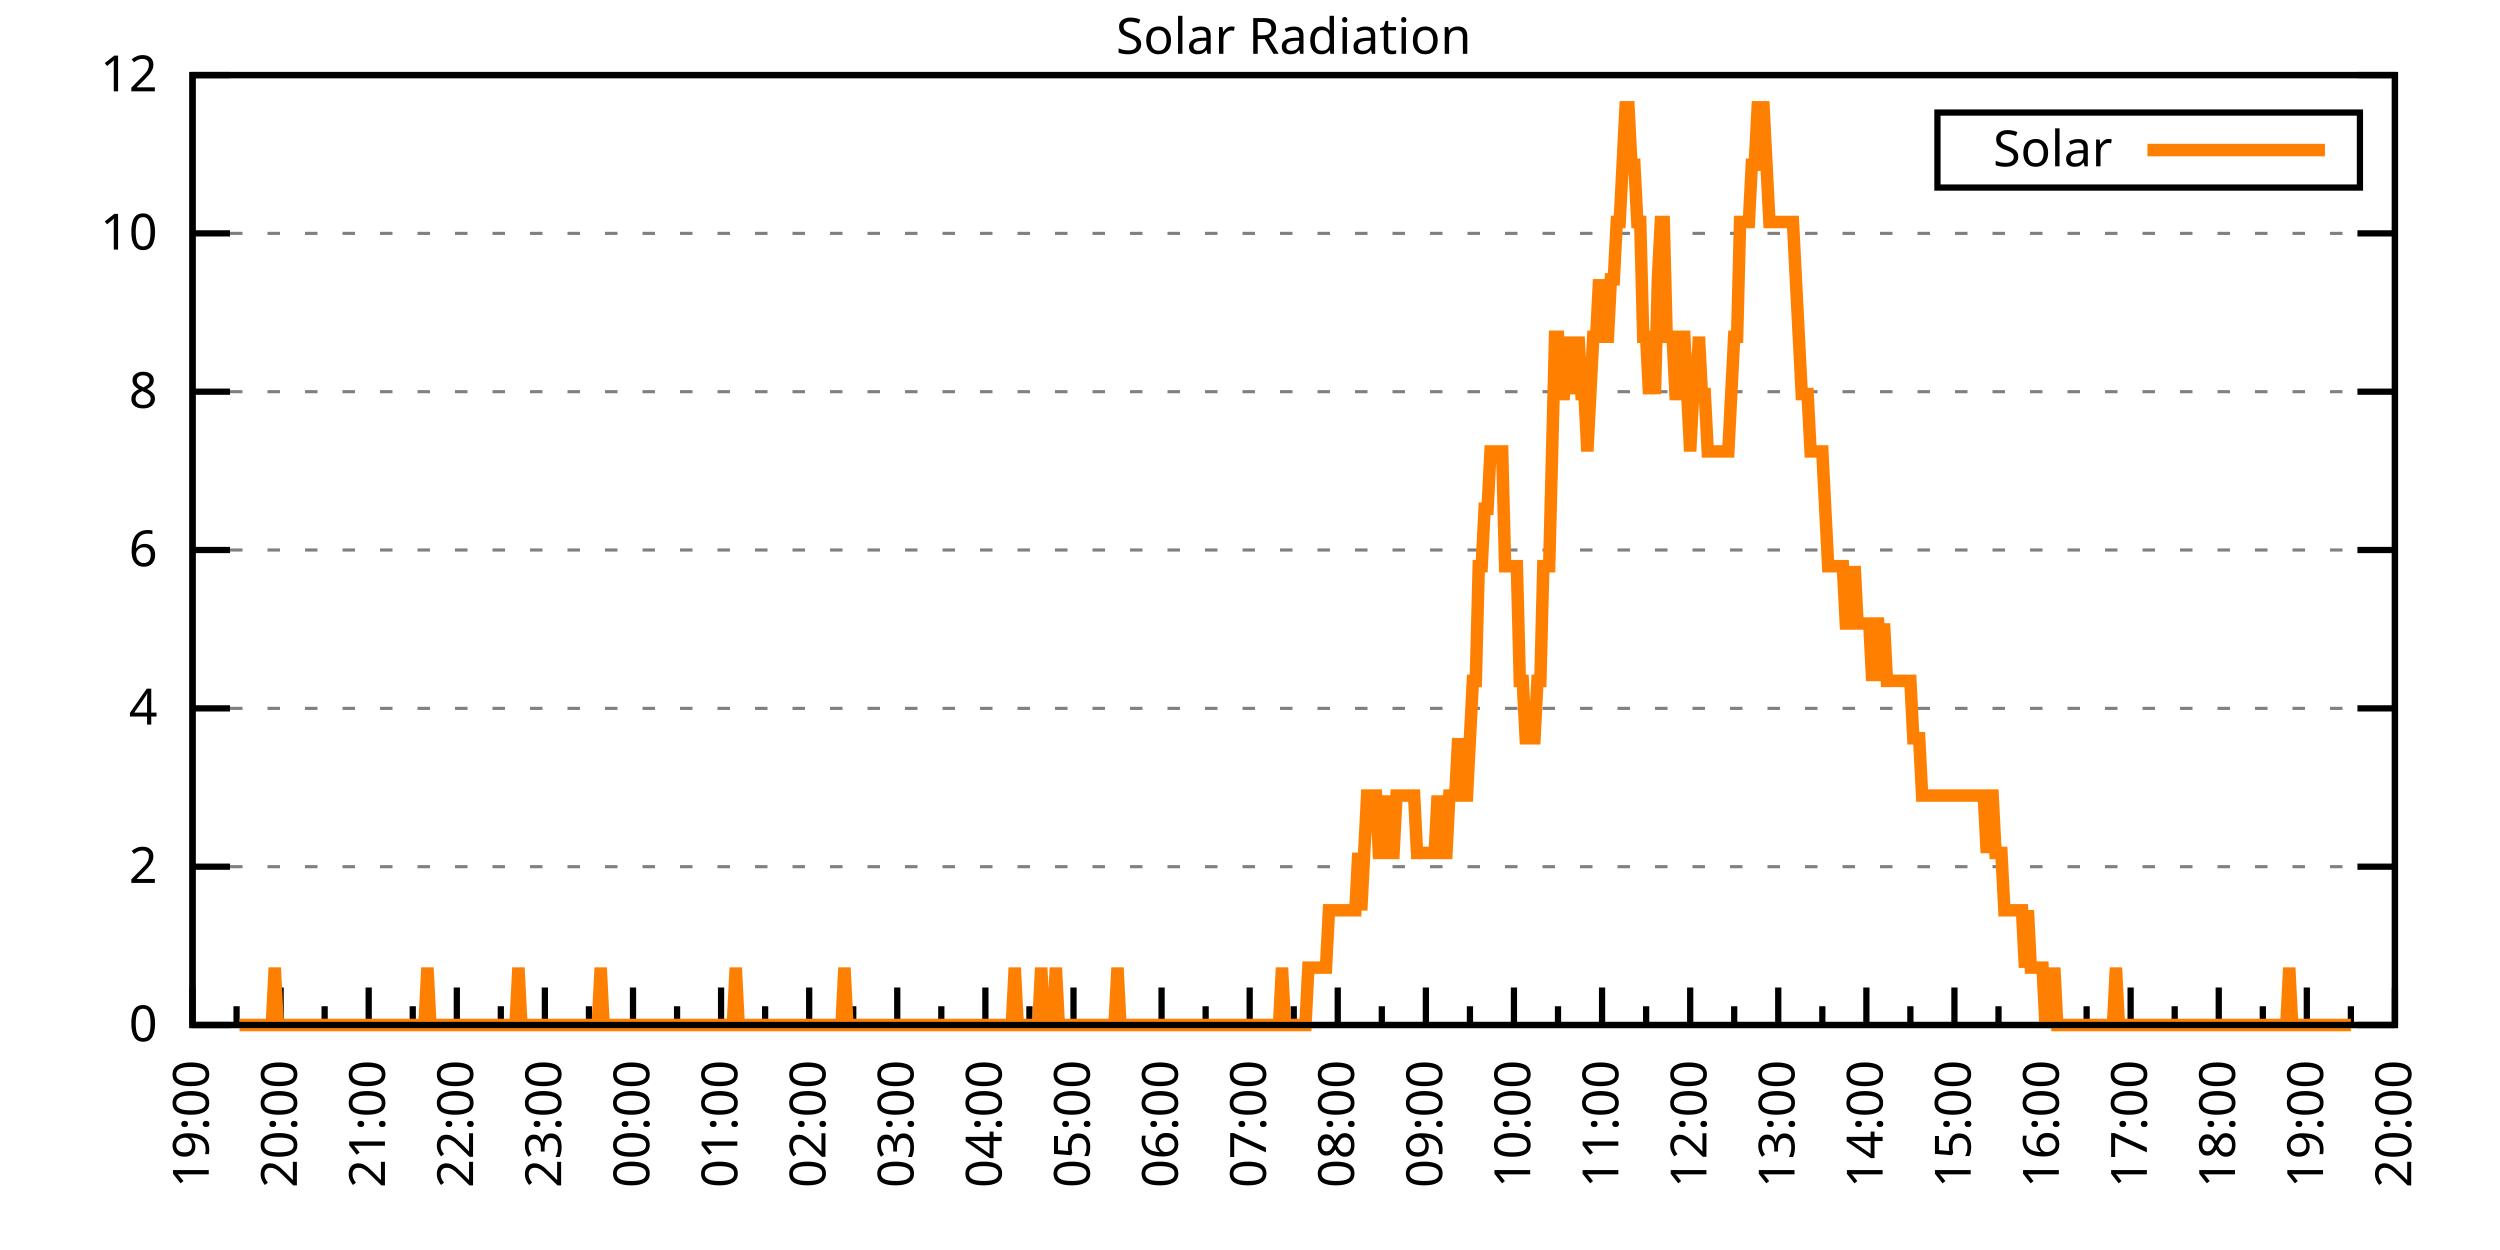
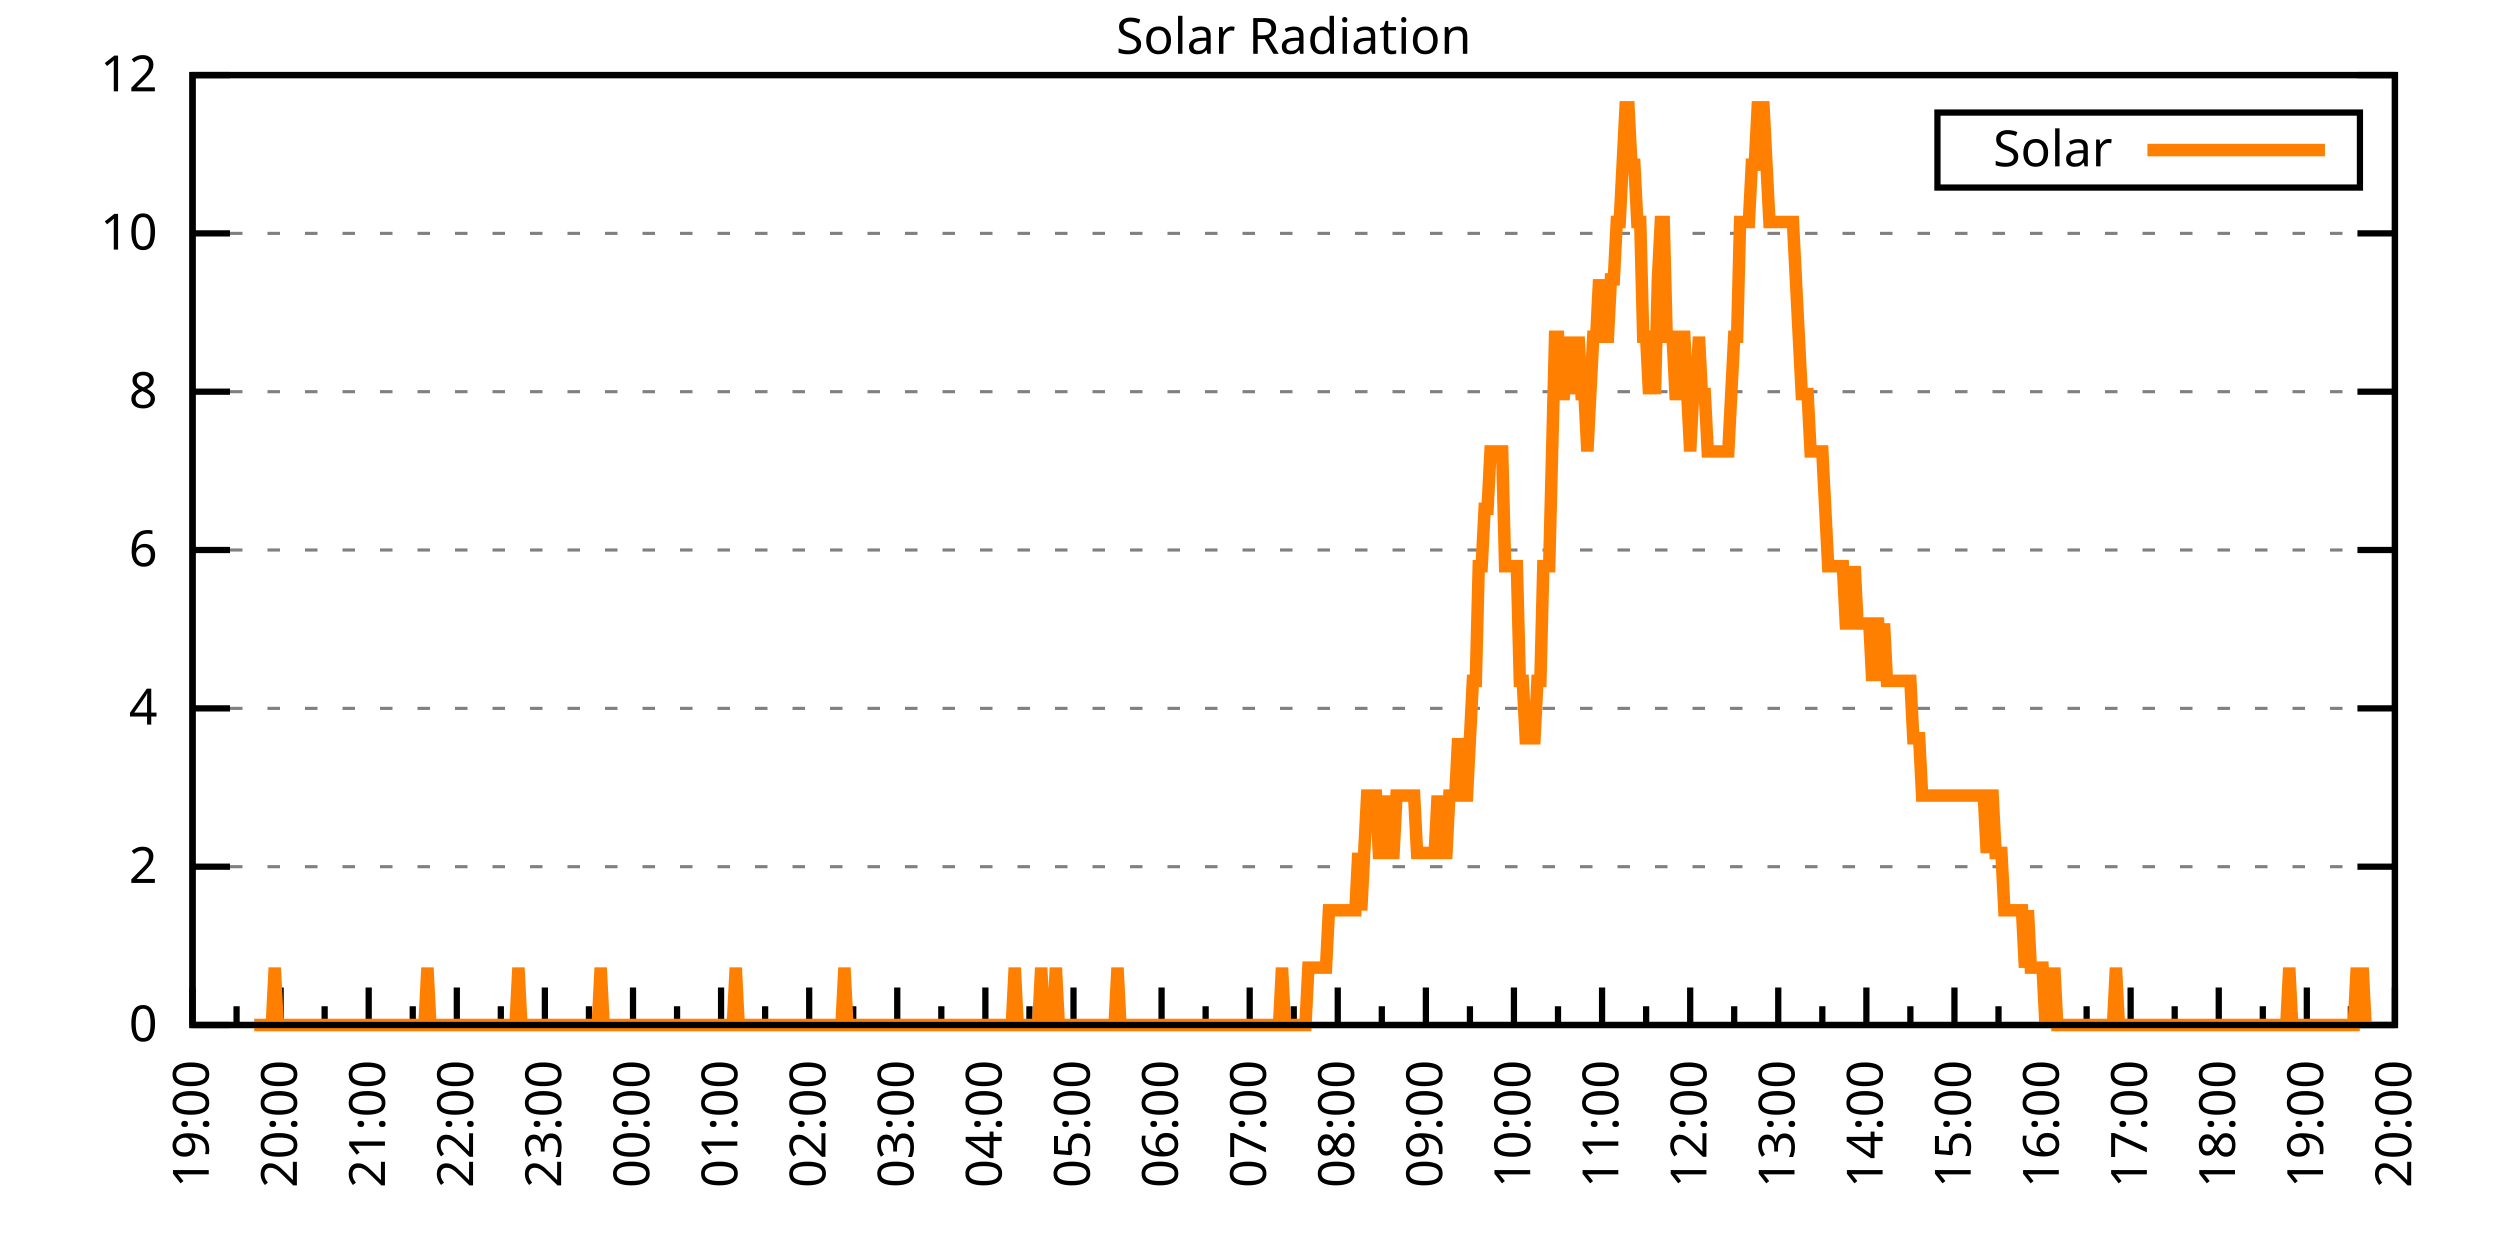
<svg xmlns="http://www.w3.org/2000/svg" xmlns:xlink="http://www.w3.org/1999/xlink" width="400" height="200" viewBox="0 0 400 200">
  <g id="gnuplot_canvas">
    <rect x="0" y="0" width="400" height="200" fill="none" />
    <defs>
      <circle id="gpDot" r="0.5" stroke-width="0.5" stroke="currentColor" />
      <path id="gpPt0" stroke-width="0.333" stroke="currentColor" d="M-1,0 h2 M0,-1 v2" />
      <path id="gpPt1" stroke-width="0.333" stroke="currentColor" d="M-1,-1 L1,1 M1,-1 L-1,1" />
      <path id="gpPt2" stroke-width="0.333" stroke="currentColor" d="M-1,0 L1,0 M0,-1 L0,1 M-1,-1 L1,1 M-1,1 L1,-1" />
      <rect id="gpPt3" stroke-width="0.333" stroke="currentColor" x="-1" y="-1" width="2" height="2" />
      <rect id="gpPt4" stroke-width="0.333" stroke="currentColor" fill="currentColor" x="-1" y="-1" width="2" height="2" />
      <circle id="gpPt5" stroke-width="0.333" stroke="currentColor" cx="0" cy="0" r="1" />
      <use xlink:href="#gpPt5" id="gpPt6" fill="currentColor" stroke="none" />
      <path id="gpPt7" stroke-width="0.333" stroke="currentColor" d="M0,-1.33 L-1.33,0.67 L1.33,0.67 z" />
      <use xlink:href="#gpPt7" id="gpPt8" fill="currentColor" stroke="none" />
      <use xlink:href="#gpPt7" id="gpPt9" stroke="currentColor" transform="rotate(180)" />
      <use xlink:href="#gpPt9" id="gpPt10" fill="currentColor" stroke="none" />
      <use xlink:href="#gpPt3" id="gpPt11" stroke="currentColor" transform="rotate(45)" />
      <use xlink:href="#gpPt11" id="gpPt12" fill="currentColor" stroke="none" />
      <path id="gpPt13" stroke-width="0.333" stroke="currentColor" d="M0,1.330 L1.265,0.411 L0.782,-1.067 L-0.782,-1.076 L-1.265,0.411 z" />
      <use xlink:href="#gpPt13" id="gpPt14" fill="currentColor" stroke="none" />
      <filter id="textbox" filterUnits="objectBoundingBox" x="0" y="0" height="1" width="1">
        <feFlood flood-color="white" flood-opacity="1" result="bgnd" />
        <feComposite in="SourceGraphic" in2="bgnd" operator="atop" />
      </filter>
      <filter id="greybox" filterUnits="objectBoundingBox" x="0" y="0" height="1" width="1">
        <feFlood flood-color="lightgrey" flood-opacity="1" result="grey" />
        <feComposite in="SourceGraphic" in2="grey" operator="atop" />
      </filter>
    </defs>
    <g fill="none" color="white" stroke="currentColor" stroke-width="1.00" stroke-linecap="butt" stroke-linejoin="miter">
</g>
    <g fill="none" color="black" stroke="currentColor" stroke-width="1.00" stroke-linecap="butt" stroke-linejoin="miter">
      <g stroke="none" shape-rendering="crispEdges">
        <polygon fill="rgb(255, 255, 255)" points="30.80,164.00 383.18,164.00 383.18,12.02 30.80,12.02 " />
      </g>
    </g>
    <g fill="none" color="black" stroke="currentColor" stroke-width="1.00" stroke-linecap="butt" stroke-linejoin="miter">
</g>
    <g fill="none" color="black" stroke="black" stroke-width="0.50" stroke-linecap="butt" stroke-linejoin="miter">
</g>
    <g fill="none" color="gray" stroke="currentColor" stroke-width="0.50" stroke-linecap="butt" stroke-linejoin="miter">
      <path stroke="gray" stroke-dasharray="2,4" class="gridline" d="M30.80,164.00 L383.19,164.00  " />
    </g>
    <g fill="none" color="gray" stroke="gray" stroke-width="1.00" stroke-linecap="butt" stroke-linejoin="miter">
</g>
    <g fill="none" color="black" stroke="currentColor" stroke-width="1.00" stroke-linecap="butt" stroke-linejoin="miter">
      <path stroke="black" d="M30.80,164.00 L36.80,164.00 M383.19,164.00 L377.19,164.00  " />
      <g transform="translate(25.20,166.60)" stroke="none" fill="black" font-family="Sans" font-size="8.00" text-anchor="end">
        <text>
          <tspan font-family="Sans"> 0</tspan>
        </text>
      </g>
    </g>
    <g fill="none" color="black" stroke="currentColor" stroke-width="1.00" stroke-linecap="butt" stroke-linejoin="miter">
</g>
    <g fill="none" color="black" stroke="black" stroke-width="0.50" stroke-linecap="butt" stroke-linejoin="miter">
</g>
    <g fill="none" color="gray" stroke="currentColor" stroke-width="0.50" stroke-linecap="butt" stroke-linejoin="miter">
      <path stroke="gray" stroke-dasharray="2,4" class="gridline" d="M30.80,138.67 L383.19,138.67  " />
    </g>
    <g fill="none" color="gray" stroke="gray" stroke-width="1.00" stroke-linecap="butt" stroke-linejoin="miter">
</g>
    <g fill="none" color="black" stroke="currentColor" stroke-width="1.00" stroke-linecap="butt" stroke-linejoin="miter">
      <path stroke="black" d="M30.80,138.67 L36.80,138.67 M383.19,138.67 L377.19,138.67  " />
      <g transform="translate(25.20,141.27)" stroke="none" fill="black" font-family="Sans" font-size="8.00" text-anchor="end">
        <text>
          <tspan font-family="Sans"> 2</tspan>
        </text>
      </g>
    </g>
    <g fill="none" color="black" stroke="currentColor" stroke-width="1.00" stroke-linecap="butt" stroke-linejoin="miter">
</g>
    <g fill="none" color="black" stroke="black" stroke-width="0.50" stroke-linecap="butt" stroke-linejoin="miter">
</g>
    <g fill="none" color="gray" stroke="currentColor" stroke-width="0.50" stroke-linecap="butt" stroke-linejoin="miter">
      <path stroke="gray" stroke-dasharray="2,4" class="gridline" d="M30.80,113.34 L383.19,113.34  " />
    </g>
    <g fill="none" color="gray" stroke="gray" stroke-width="1.00" stroke-linecap="butt" stroke-linejoin="miter">
</g>
    <g fill="none" color="black" stroke="currentColor" stroke-width="1.00" stroke-linecap="butt" stroke-linejoin="miter">
      <path stroke="black" d="M30.80,113.34 L36.80,113.34 M383.19,113.34 L377.19,113.34  " />
      <g transform="translate(25.20,115.94)" stroke="none" fill="black" font-family="Sans" font-size="8.00" text-anchor="end">
        <text>
          <tspan font-family="Sans"> 4</tspan>
        </text>
      </g>
    </g>
    <g fill="none" color="black" stroke="currentColor" stroke-width="1.00" stroke-linecap="butt" stroke-linejoin="miter">
</g>
    <g fill="none" color="black" stroke="black" stroke-width="0.50" stroke-linecap="butt" stroke-linejoin="miter">
</g>
    <g fill="none" color="gray" stroke="currentColor" stroke-width="0.50" stroke-linecap="butt" stroke-linejoin="miter">
      <path stroke="gray" stroke-dasharray="2,4" class="gridline" d="M30.80,88.00 L383.19,88.00  " />
    </g>
    <g fill="none" color="gray" stroke="gray" stroke-width="1.00" stroke-linecap="butt" stroke-linejoin="miter">
</g>
    <g fill="none" color="black" stroke="currentColor" stroke-width="1.00" stroke-linecap="butt" stroke-linejoin="miter">
      <path stroke="black" d="M30.80,88.00 L36.80,88.00 M383.19,88.00 L377.19,88.00  " />
      <g transform="translate(25.20,90.60)" stroke="none" fill="black" font-family="Sans" font-size="8.00" text-anchor="end">
        <text>
          <tspan font-family="Sans"> 6</tspan>
        </text>
      </g>
    </g>
    <g fill="none" color="black" stroke="currentColor" stroke-width="1.00" stroke-linecap="butt" stroke-linejoin="miter">
</g>
    <g fill="none" color="black" stroke="black" stroke-width="0.50" stroke-linecap="butt" stroke-linejoin="miter">
</g>
    <g fill="none" color="gray" stroke="currentColor" stroke-width="0.50" stroke-linecap="butt" stroke-linejoin="miter">
      <path stroke="gray" stroke-dasharray="2,4" class="gridline" d="M30.80,62.67 L383.19,62.67  " />
    </g>
    <g fill="none" color="gray" stroke="gray" stroke-width="1.00" stroke-linecap="butt" stroke-linejoin="miter">
</g>
    <g fill="none" color="black" stroke="currentColor" stroke-width="1.00" stroke-linecap="butt" stroke-linejoin="miter">
      <path stroke="black" d="M30.80,62.67 L36.80,62.67 M383.19,62.67 L377.19,62.67  " />
      <g transform="translate(25.20,65.27)" stroke="none" fill="black" font-family="Sans" font-size="8.00" text-anchor="end">
        <text>
          <tspan font-family="Sans"> 8</tspan>
        </text>
      </g>
    </g>
    <g fill="none" color="black" stroke="currentColor" stroke-width="1.00" stroke-linecap="butt" stroke-linejoin="miter">
</g>
    <g fill="none" color="black" stroke="black" stroke-width="0.50" stroke-linecap="butt" stroke-linejoin="miter">
</g>
    <g fill="none" color="gray" stroke="currentColor" stroke-width="0.50" stroke-linecap="butt" stroke-linejoin="miter">
      <path stroke="gray" stroke-dasharray="2,4" class="gridline" d="M30.80,37.34 L383.19,37.34  " />
    </g>
    <g fill="none" color="gray" stroke="gray" stroke-width="1.00" stroke-linecap="butt" stroke-linejoin="miter">
</g>
    <g fill="none" color="black" stroke="currentColor" stroke-width="1.00" stroke-linecap="butt" stroke-linejoin="miter">
      <path stroke="black" d="M30.80,37.34 L36.80,37.34 M383.19,37.34 L377.19,37.34  " />
      <g transform="translate(25.20,39.94)" stroke="none" fill="black" font-family="Sans" font-size="8.00" text-anchor="end">
        <text>
          <tspan font-family="Sans"> 10</tspan>
        </text>
      </g>
    </g>
    <g fill="none" color="black" stroke="currentColor" stroke-width="1.00" stroke-linecap="butt" stroke-linejoin="miter">
</g>
    <g fill="none" color="black" stroke="black" stroke-width="0.50" stroke-linecap="butt" stroke-linejoin="miter">
</g>
    <g fill="none" color="gray" stroke="currentColor" stroke-width="0.50" stroke-linecap="butt" stroke-linejoin="miter">
      <path stroke="gray" stroke-dasharray="2,4" class="gridline" d="M30.80,12.01 L383.19,12.01  " />
    </g>
    <g fill="none" color="gray" stroke="gray" stroke-width="1.00" stroke-linecap="butt" stroke-linejoin="miter">
</g>
    <g fill="none" color="black" stroke="currentColor" stroke-width="1.00" stroke-linecap="butt" stroke-linejoin="miter">
      <path stroke="black" d="M30.80,12.01 L36.80,12.01 M383.19,12.01 L377.19,12.01  " />
      <g transform="translate(25.20,14.61)" stroke="none" fill="black" font-family="Sans" font-size="8.00" text-anchor="end">
        <text>
          <tspan font-family="Sans"> 12</tspan>
        </text>
      </g>
    </g>
    <g fill="none" color="black" stroke="currentColor" stroke-width="1.00" stroke-linecap="butt" stroke-linejoin="miter">
      <path stroke="black" d="M30.80,164.00 L30.80,158.00  " />
      <g transform="translate(33.40,169.60) rotate(270)" stroke="none" fill="black" font-family="Sans" font-size="8.00" text-anchor="end">
        <text>
          <tspan font-family="Sans">19:00</tspan>
        </text>
      </g>
    </g>
    <g fill="none" color="black" stroke="currentColor" stroke-width="1.00" stroke-linecap="butt" stroke-linejoin="miter">
      <path stroke="black" d="M37.85,164.00 L37.85,161.00 M44.90,164.00 L44.90,158.00  " />
      <g transform="translate(47.50,169.60) rotate(270)" stroke="none" fill="black" font-family="Sans" font-size="8.00" text-anchor="end">
        <text>
          <tspan font-family="Sans">20:00</tspan>
        </text>
      </g>
    </g>
    <g fill="none" color="black" stroke="currentColor" stroke-width="1.00" stroke-linecap="butt" stroke-linejoin="miter">
      <path stroke="black" d="M51.94,164.00 L51.94,161.00 M58.99,164.00 L58.99,158.00  " />
      <g transform="translate(61.59,169.60) rotate(270)" stroke="none" fill="black" font-family="Sans" font-size="8.00" text-anchor="end">
        <text>
          <tspan font-family="Sans">21:00</tspan>
        </text>
      </g>
    </g>
    <g fill="none" color="black" stroke="currentColor" stroke-width="1.00" stroke-linecap="butt" stroke-linejoin="miter">
      <path stroke="black" d="M66.04,164.00 L66.04,161.00 M73.09,164.00 L73.09,158.00  " />
      <g transform="translate(75.69,169.60) rotate(270)" stroke="none" fill="black" font-family="Sans" font-size="8.00" text-anchor="end">
        <text>
          <tspan font-family="Sans">22:00</tspan>
        </text>
      </g>
    </g>
    <g fill="none" color="black" stroke="currentColor" stroke-width="1.00" stroke-linecap="butt" stroke-linejoin="miter">
      <path stroke="black" d="M80.13,164.00 L80.13,161.00 M87.18,164.00 L87.18,158.00  " />
      <g transform="translate(89.78,169.60) rotate(270)" stroke="none" fill="black" font-family="Sans" font-size="8.00" text-anchor="end">
        <text>
          <tspan font-family="Sans">23:00</tspan>
        </text>
      </g>
    </g>
    <g fill="none" color="black" stroke="currentColor" stroke-width="1.00" stroke-linecap="butt" stroke-linejoin="miter">
      <path stroke="black" d="M94.23,164.00 L94.23,161.00 M101.28,164.00 L101.28,158.00  " />
      <g transform="translate(103.88,169.60) rotate(270)" stroke="none" fill="black" font-family="Sans" font-size="8.00" text-anchor="end">
        <text>
          <tspan font-family="Sans">00:00</tspan>
        </text>
      </g>
    </g>
    <g fill="none" color="black" stroke="currentColor" stroke-width="1.00" stroke-linecap="butt" stroke-linejoin="miter">
      <path stroke="black" d="M108.33,164.00 L108.33,161.00 M115.37,164.00 L115.37,158.00  " />
      <g transform="translate(117.97,169.60) rotate(270)" stroke="none" fill="black" font-family="Sans" font-size="8.00" text-anchor="end">
        <text>
          <tspan font-family="Sans">01:00</tspan>
        </text>
      </g>
    </g>
    <g fill="none" color="black" stroke="currentColor" stroke-width="1.00" stroke-linecap="butt" stroke-linejoin="miter">
      <path stroke="black" d="M122.42,164.00 L122.42,161.00 M129.47,164.00 L129.47,158.00  " />
      <g transform="translate(132.07,169.60) rotate(270)" stroke="none" fill="black" font-family="Sans" font-size="8.00" text-anchor="end">
        <text>
          <tspan font-family="Sans">02:00</tspan>
        </text>
      </g>
    </g>
    <g fill="none" color="black" stroke="currentColor" stroke-width="1.00" stroke-linecap="butt" stroke-linejoin="miter">
      <path stroke="black" d="M136.52,164.00 L136.52,161.00 M143.56,164.00 L143.56,158.00  " />
      <g transform="translate(146.16,169.60) rotate(270)" stroke="none" fill="black" font-family="Sans" font-size="8.00" text-anchor="end">
        <text>
          <tspan font-family="Sans">03:00</tspan>
        </text>
      </g>
    </g>
    <g fill="none" color="black" stroke="currentColor" stroke-width="1.00" stroke-linecap="butt" stroke-linejoin="miter">
      <path stroke="black" d="M150.61,164.00 L150.61,161.00 M157.66,164.00 L157.66,158.00  " />
      <g transform="translate(160.26,169.60) rotate(270)" stroke="none" fill="black" font-family="Sans" font-size="8.00" text-anchor="end">
        <text>
          <tspan font-family="Sans">04:00</tspan>
        </text>
      </g>
    </g>
    <g fill="none" color="black" stroke="currentColor" stroke-width="1.00" stroke-linecap="butt" stroke-linejoin="miter">
      <path stroke="black" d="M164.71,164.00 L164.71,161.00 M171.76,164.00 L171.76,158.00  " />
      <g transform="translate(174.36,169.60) rotate(270)" stroke="none" fill="black" font-family="Sans" font-size="8.00" text-anchor="end">
        <text>
          <tspan font-family="Sans">05:00</tspan>
        </text>
      </g>
    </g>
    <g fill="none" color="black" stroke="currentColor" stroke-width="1.00" stroke-linecap="butt" stroke-linejoin="miter">
      <path stroke="black" d="M178.80,164.00 L178.80,161.00 M185.85,164.00 L185.85,158.00  " />
      <g transform="translate(188.45,169.60) rotate(270)" stroke="none" fill="black" font-family="Sans" font-size="8.00" text-anchor="end">
        <text>
          <tspan font-family="Sans">06:00</tspan>
        </text>
      </g>
    </g>
    <g fill="none" color="black" stroke="currentColor" stroke-width="1.00" stroke-linecap="butt" stroke-linejoin="miter">
      <path stroke="black" d="M192.90,164.00 L192.90,161.00 M199.95,164.00 L199.95,158.00  " />
      <g transform="translate(202.55,169.60) rotate(270)" stroke="none" fill="black" font-family="Sans" font-size="8.00" text-anchor="end">
        <text>
          <tspan font-family="Sans">07:00</tspan>
        </text>
      </g>
    </g>
    <g fill="none" color="black" stroke="currentColor" stroke-width="1.00" stroke-linecap="butt" stroke-linejoin="miter">
      <path stroke="black" d="M207.00,164.00 L207.00,161.00 M214.04,164.00 L214.04,158.00  " />
      <g transform="translate(216.64,169.60) rotate(270)" stroke="none" fill="black" font-family="Sans" font-size="8.00" text-anchor="end">
        <text>
          <tspan font-family="Sans">08:00</tspan>
        </text>
      </g>
    </g>
    <g fill="none" color="black" stroke="currentColor" stroke-width="1.00" stroke-linecap="butt" stroke-linejoin="miter">
      <path stroke="black" d="M221.09,164.00 L221.09,161.00 M228.14,164.00 L228.14,158.00  " />
      <g transform="translate(230.74,169.60) rotate(270)" stroke="none" fill="black" font-family="Sans" font-size="8.00" text-anchor="end">
        <text>
          <tspan font-family="Sans">09:00</tspan>
        </text>
      </g>
    </g>
    <g fill="none" color="black" stroke="currentColor" stroke-width="1.00" stroke-linecap="butt" stroke-linejoin="miter">
      <path stroke="black" d="M235.19,164.00 L235.19,161.00 M242.23,164.00 L242.23,158.00  " />
      <g transform="translate(244.83,169.60) rotate(270)" stroke="none" fill="black" font-family="Sans" font-size="8.00" text-anchor="end">
        <text>
          <tspan font-family="Sans">10:00</tspan>
        </text>
      </g>
    </g>
    <g fill="none" color="black" stroke="currentColor" stroke-width="1.00" stroke-linecap="butt" stroke-linejoin="miter">
      <path stroke="black" d="M249.28,164.00 L249.28,161.00 M256.33,164.00 L256.33,158.00  " />
      <g transform="translate(258.93,169.60) rotate(270)" stroke="none" fill="black" font-family="Sans" font-size="8.00" text-anchor="end">
        <text>
          <tspan font-family="Sans">11:00</tspan>
        </text>
      </g>
    </g>
    <g fill="none" color="black" stroke="currentColor" stroke-width="1.00" stroke-linecap="butt" stroke-linejoin="miter">
      <path stroke="black" d="M263.38,164.00 L263.38,161.00 M270.43,164.00 L270.43,158.00  " />
      <g transform="translate(273.03,169.60) rotate(270)" stroke="none" fill="black" font-family="Sans" font-size="8.00" text-anchor="end">
        <text>
          <tspan font-family="Sans">12:00</tspan>
        </text>
      </g>
    </g>
    <g fill="none" color="black" stroke="currentColor" stroke-width="1.00" stroke-linecap="butt" stroke-linejoin="miter">
      <path stroke="black" d="M277.47,164.00 L277.47,161.00 M284.52,164.00 L284.52,158.00  " />
      <g transform="translate(287.12,169.60) rotate(270)" stroke="none" fill="black" font-family="Sans" font-size="8.00" text-anchor="end">
        <text>
          <tspan font-family="Sans">13:00</tspan>
        </text>
      </g>
    </g>
    <g fill="none" color="black" stroke="currentColor" stroke-width="1.00" stroke-linecap="butt" stroke-linejoin="miter">
      <path stroke="black" d="M291.57,164.00 L291.57,161.00 M298.62,164.00 L298.62,158.00  " />
      <g transform="translate(301.22,169.60) rotate(270)" stroke="none" fill="black" font-family="Sans" font-size="8.00" text-anchor="end">
        <text>
          <tspan font-family="Sans">14:00</tspan>
        </text>
      </g>
    </g>
    <g fill="none" color="black" stroke="currentColor" stroke-width="1.00" stroke-linecap="butt" stroke-linejoin="miter">
      <path stroke="black" d="M305.66,164.00 L305.66,161.00 M312.71,164.00 L312.71,158.00  " />
      <g transform="translate(315.31,169.60) rotate(270)" stroke="none" fill="black" font-family="Sans" font-size="8.00" text-anchor="end">
        <text>
          <tspan font-family="Sans">15:00</tspan>
        </text>
      </g>
    </g>
    <g fill="none" color="black" stroke="currentColor" stroke-width="1.00" stroke-linecap="butt" stroke-linejoin="miter">
      <path stroke="black" d="M319.76,164.00 L319.76,161.00 M326.81,164.00 L326.81,158.00  " />
      <g transform="translate(329.41,169.60) rotate(270)" stroke="none" fill="black" font-family="Sans" font-size="8.00" text-anchor="end">
        <text>
          <tspan font-family="Sans">16:00</tspan>
        </text>
      </g>
    </g>
    <g fill="none" color="black" stroke="currentColor" stroke-width="1.00" stroke-linecap="butt" stroke-linejoin="miter">
      <path stroke="black" d="M333.86,164.00 L333.86,161.00 M340.90,164.00 L340.90,158.00  " />
      <g transform="translate(343.50,169.60) rotate(270)" stroke="none" fill="black" font-family="Sans" font-size="8.00" text-anchor="end">
        <text>
          <tspan font-family="Sans">17:00</tspan>
        </text>
      </g>
    </g>
    <g fill="none" color="black" stroke="currentColor" stroke-width="1.00" stroke-linecap="butt" stroke-linejoin="miter">
      <path stroke="black" d="M347.95,164.00 L347.95,161.00 M355.00,164.00 L355.00,158.00  " />
      <g transform="translate(357.60,169.60) rotate(270)" stroke="none" fill="black" font-family="Sans" font-size="8.00" text-anchor="end">
        <text>
          <tspan font-family="Sans">18:00</tspan>
        </text>
      </g>
    </g>
    <g fill="none" color="black" stroke="currentColor" stroke-width="1.00" stroke-linecap="butt" stroke-linejoin="miter">
      <path stroke="black" d="M362.05,164.00 L362.05,161.00 M369.09,164.00 L369.09,158.00  " />
      <g transform="translate(371.69,169.60) rotate(270)" stroke="none" fill="black" font-family="Sans" font-size="8.00" text-anchor="end">
        <text>
          <tspan font-family="Sans">19:00</tspan>
        </text>
      </g>
    </g>
    <g fill="none" color="black" stroke="currentColor" stroke-width="1.00" stroke-linecap="butt" stroke-linejoin="miter">
      <path stroke="black" d="M376.14,164.00 L376.14,161.00 M383.19,164.00 L383.19,158.00  " />
      <g transform="translate(385.79,169.60) rotate(270)" stroke="none" fill="black" font-family="Sans" font-size="8.00" text-anchor="end">
        <text>
          <tspan font-family="Sans">20:00</tspan>
        </text>
      </g>
    </g>
    <g fill="none" color="black" stroke="currentColor" stroke-width="1.00" stroke-linecap="butt" stroke-linejoin="miter">
</g>
    <g fill="none" color="black" stroke="currentColor" stroke-width="1.00" stroke-linecap="butt" stroke-linejoin="miter">
      <path stroke="black" d="M30.80,12.01 L30.80,164.00 L383.19,164.00 L383.19,12.01 L30.80,12.01 Z  " />
    </g>
    <g fill="none" color="black" stroke="currentColor" stroke-width="1.00" stroke-linecap="butt" stroke-linejoin="miter">
      <g transform="translate(6.80,88.01) rotate(270)" stroke="none" fill="black" font-family="Sans" font-size="8.00" text-anchor="middle">
        <text />
      </g>
    </g>
    <g fill="none" color="black" stroke="currentColor" stroke-width="1.00" stroke-linecap="butt" stroke-linejoin="miter">
</g>
    <g fill="none" color="black" stroke="currentColor" stroke-width="1.00" stroke-linecap="butt" stroke-linejoin="miter">
      <path stroke="black" d="M309.99,30.01 L309.99,18.01 L377.59,18.01 L377.59,30.01 L309.99,30.01 Z  " />
    </g>
    <g id="Solar_Radiation_plot_1">
      <g fill="none" color="white" stroke="black" stroke-width="2.00" stroke-linecap="butt" stroke-linejoin="miter">
</g>
      <g fill="none" color="black" stroke="currentColor" stroke-width="2.00" stroke-linecap="butt" stroke-linejoin="miter">
        <g transform="translate(337.99,26.61)" stroke="none" fill="black" font-family="Sans" font-size="8.00" text-anchor="end">
          <text>
            <tspan font-family="Sans">Solar</tspan>
          </text>
        </g>
      </g>
      <g fill="none" color="black" stroke="currentColor" stroke-width="2.00" stroke-linecap="butt" stroke-linejoin="miter">
-         <path stroke="rgb(255, 127,   0)" d="M343.59,24.01 L371.99,24.01 M38.32,164.00 L38.79,164.00 L39.26,164.00 L39.73,164.00 L40.20,164.00 L40.67,164.00   L41.14,164.00 L41.61,164.00 L42.08,164.00 L42.55,164.00 L43.02,164.00 L43.49,164.00 L43.96,154.82 L44.43,164.00   L44.90,164.00 L45.37,164.00 L45.84,164.00 L46.31,164.00 L46.78,164.00 L47.24,164.00 L47.71,164.00 L48.18,164.00   L48.65,164.00 L49.12,164.00 L49.59,164.00 L50.06,164.00 L50.53,164.00 L51.00,164.00 L51.47,164.00 L51.94,164.00   L52.41,164.00 L52.88,164.00 L53.35,164.00 L53.82,164.00 L54.29,164.00 L54.76,164.00 L55.23,164.00 L55.70,164.00   L56.17,164.00 L56.64,164.00 L57.11,164.00 L57.58,164.00 L58.05,164.00 L58.52,164.00 L58.99,164.00 L59.46,164.00   L59.93,164.00 L60.40,164.00 L60.87,164.00 L61.34,164.00 L61.81,164.00 L62.28,164.00 L62.75,164.00 L63.22,164.00   L63.69,164.00 L64.16,164.00 L64.63,164.00 L65.10,164.00 L65.57,164.00 L66.04,164.00 L66.51,164.00 L66.98,164.00   L67.45,164.00 L67.92,164.00 L68.39,154.82 L68.86,164.00 L69.33,164.00 L69.80,164.00 L70.27,164.00 L70.74,164.00   L71.21,164.00 L71.68,164.00 L72.15,164.00 L72.62,164.00 L73.09,164.00 L73.56,164.00 L74.03,164.00 L74.50,164.00   L74.97,164.00 L75.44,164.00 L75.91,164.00 L76.38,164.00 L76.85,164.00 L77.32,164.00 L77.79,164.00 L78.26,164.00   L78.73,164.00 L79.19,164.00 L79.66,164.00 L80.13,164.00 L80.60,164.00 L81.07,164.00 L81.54,164.00 L82.01,164.00   L82.48,164.00 L82.95,154.82 L83.42,164.00 L83.89,164.00 L84.36,164.00 L84.83,164.00 L85.30,164.00 L85.77,164.00   L86.24,164.00 L86.71,164.00 L87.18,164.00 L87.65,164.00 L88.12,164.00 L88.59,164.00 L89.06,164.00 L89.53,164.00   L90.00,164.00 L90.47,164.00 L90.94,164.00 L91.41,164.00 L91.88,164.00 L92.35,164.00 L92.82,164.00 L93.29,164.00   L93.76,164.00 L94.23,164.00 L94.70,164.00 L95.17,164.00 L95.64,164.00 L96.11,154.82 L96.58,164.00 L97.05,164.00   L97.52,164.00 L97.99,164.00 L98.46,164.00 L98.93,164.00 L99.40,164.00 L99.87,164.00 L100.34,164.00 L100.81,164.00   L101.28,164.00 L101.75,164.00 L102.22,164.00 L102.69,164.00 L103.16,164.00 L103.63,164.00 L104.10,164.00 L104.57,164.00   L105.04,164.00 L105.51,164.00 L105.98,164.00 L106.45,164.00 L106.92,164.00 L107.39,164.00 L107.86,164.00 L108.33,164.00   L108.80,164.00 L109.27,164.00 L109.74,164.00 L110.21,164.00 L110.68,164.00 L111.14,164.00 L111.61,164.00 L112.08,164.00   L112.55,164.00 L113.02,164.00 L113.49,164.00 L113.96,164.00 L114.43,164.00 L114.90,164.00 L115.37,164.00 L115.84,164.00   L116.31,164.00 L116.78,164.00 L117.25,164.00 L117.72,154.82 L118.19,164.00 L118.66,164.00 L119.13,164.00 L119.60,164.00   L120.07,164.00 L120.54,164.00 L121.01,164.00 L121.48,164.00 L121.95,164.00 L122.42,164.00 L122.89,164.00 L123.36,164.00   L123.83,164.00 L124.30,164.00 L124.77,164.00 L125.24,164.00 L125.71,164.00 L126.18,164.00 L126.65,164.00 L127.12,164.00   L127.59,164.00 L128.06,164.00 L128.53,164.00 L129.00,164.00 L129.47,164.00 L129.94,164.00 L130.41,164.00 L130.88,164.00   L131.35,164.00 L131.82,164.00 L132.29,164.00 L132.76,164.00 L133.23,164.00 L133.70,164.00 L134.17,164.00 L134.64,164.00   L135.11,154.82 L135.58,164.00 L136.05,164.00 L136.52,164.00 L136.99,164.00 L137.46,164.00 L137.93,164.00 L138.40,164.00   L138.87,164.00 L139.34,164.00 L139.81,164.00 L140.28,164.00 L140.75,164.00 L141.22,164.00 L141.69,164.00 L142.16,164.00   L142.63,164.00 L143.09,164.00 L143.56,164.00 L144.03,164.00 L144.50,164.00 L144.97,164.00 L145.44,164.00 L145.91,164.00   L146.38,164.00 L146.85,164.00 L147.32,164.00 L147.79,164.00 L148.26,164.00 L148.73,164.00 L149.20,164.00 L149.67,164.00   L150.14,164.00 L150.61,164.00 L151.08,164.00 L151.55,164.00 L152.02,164.00 L152.49,164.00 L152.96,164.00 L153.43,164.00   L153.90,164.00 L154.37,164.00 L154.84,164.00 L155.31,164.00 L155.78,164.00 L156.25,164.00 L156.72,164.00 L157.19,164.00   L157.66,164.00 L158.13,164.00 L158.60,164.00 L159.07,164.00 L159.54,164.00 L160.01,164.00 L160.48,164.00 L160.95,164.00   L161.42,164.00 L161.89,164.00 L162.36,154.82 L162.83,164.00 L163.30,164.00 L163.77,164.00 L164.24,164.00 L164.71,164.00   L165.18,164.00 L165.65,164.00 L166.12,164.00 L166.59,154.82 L167.06,164.00 L167.53,164.00 L168.00,164.00 L168.47,164.00   L168.94,154.82 L169.41,164.00 L169.88,164.00 L170.35,164.00 L170.82,164.00 L171.29,164.00 L171.76,164.00 L172.23,164.00   L172.70,164.00 L173.17,164.00 L173.64,164.00 L174.11,164.00 L174.58,164.00 L175.04,164.00 L175.51,164.00 L175.98,164.00   L176.45,164.00 L176.92,164.00 L177.39,164.00 L177.86,164.00 L178.33,164.00 L178.80,154.82 L179.27,164.00 L179.74,164.00   L180.21,164.00 L180.68,164.00 L181.15,164.00 L181.62,164.00 L182.09,164.00 L182.56,164.00 L183.03,164.00 L183.50,164.00   L183.97,164.00 L184.44,164.00 L184.91,164.00 L185.38,164.00 L185.85,164.00 L186.32,164.00 L186.79,164.00 L187.26,164.00   L187.73,164.00 L188.20,164.00 L188.67,164.00 L189.14,164.00 L189.61,164.00 L190.08,164.00 L190.55,164.00 L191.02,164.00   L191.49,164.00 L191.96,164.00 L192.43,164.00 L192.90,164.00 L193.37,164.00 L193.84,164.00 L194.31,164.00 L194.78,164.00   L195.25,164.00 L195.72,164.00 L196.19,164.00 L196.66,164.00 L197.13,164.00 L197.60,164.00 L198.07,164.00 L198.54,164.00   L199.01,164.00 L199.48,164.00 L199.95,164.00 L200.42,164.00 L200.89,164.00 L201.36,164.00 L201.83,164.00 L202.30,164.00   L202.77,164.00 L203.24,164.00 L203.71,164.00 L204.18,164.00 L204.65,164.00 L205.12,154.82 L205.59,164.00 L206.06,164.00   L206.53,164.00 L207.00,164.00 L207.46,164.00 L207.93,164.00 L208.40,164.00 L208.87,164.00 L209.34,154.82 L209.81,154.82   L210.28,154.82 L210.75,154.82 L211.22,154.82 L211.69,154.82 L212.16,154.82 L212.63,145.65 L213.10,145.65 L213.57,145.65   L214.04,145.65 L214.51,145.65 L214.98,145.65 L215.45,145.65 L215.92,145.65 L216.39,145.65 L216.86,145.65 L217.33,136.47   L217.80,145.65 L218.27,136.47 L218.74,127.29 L219.21,127.29 L219.68,127.29 L220.15,127.29 L220.62,136.47 L221.09,136.47   L221.56,136.47 L222.03,127.29 L222.50,136.47 L222.97,136.47 L223.44,127.29 L223.91,127.29 L224.38,127.29 L224.85,127.29   L225.32,127.29 L225.79,127.29 L226.26,127.29 L226.73,136.47 L227.20,136.47 L227.67,136.47 L228.14,136.47 L228.61,136.47   L229.08,136.47 L229.55,136.47 L230.02,127.29 L230.49,136.47 L230.96,136.47 L231.43,136.47 L231.90,127.29 L232.37,127.29   L232.84,127.29 L233.31,118.12 L233.78,127.29 L234.25,127.29 L234.72,127.29 L235.19,118.12 L235.66,108.94 L236.13,108.94   L236.60,90.59 L237.07,90.59 L237.54,81.41 L238.01,81.41 L238.48,72.23 L238.95,72.23 L239.41,72.23 L239.88,72.23   L240.35,72.23 L240.82,90.59 L241.29,90.59 L241.76,90.59 L242.23,90.59 L242.70,90.59 L243.17,108.94 L243.64,108.94   L244.11,118.12 L244.58,118.12 L245.05,118.12 L245.52,118.12 L245.99,108.94 L246.46,108.94 L246.93,90.59 L247.40,90.59   L247.87,90.59 L248.34,72.23 L248.81,53.88 L249.28,53.88 L249.75,63.05 L250.22,63.05 L250.69,53.88 L251.16,63.05   L251.63,53.88 L252.10,63.05 L252.57,53.88 L253.04,63.05 L253.51,63.05 L253.98,72.23 L254.45,63.05 L254.92,53.88   L255.39,53.88 L255.86,44.70 L256.33,53.88 L256.80,53.88 L257.27,53.88 L257.74,44.70 L258.21,44.70 L258.68,35.52   L259.15,35.52 L259.62,26.35 L260.09,17.17 L260.56,17.17 L261.03,26.35 L261.50,26.35 L261.97,35.52 L262.44,35.52   L262.91,53.88 L263.38,53.88 L263.85,63.05 L264.32,53.88 L264.79,63.05 L265.26,44.70 L265.73,35.52 L266.20,35.52   L266.67,53.88 L267.14,53.88 L267.61,53.88 L268.08,63.05 L268.55,63.05 L269.02,53.88 L269.49,53.88 L269.96,63.05   L270.43,72.23 L270.90,63.05 L271.36,63.05 L271.83,53.88 L272.30,63.05 L272.77,63.05 L273.24,72.23 L273.71,72.23   L274.18,72.23 L274.65,72.23 L275.12,72.23 L275.59,72.23 L276.06,72.23 L276.53,72.23 L277.00,63.05 L277.47,53.88   L277.94,53.88 L278.41,35.52 L278.88,35.52 L279.35,35.52 L279.82,35.52 L280.29,26.35 L280.76,26.35 L281.23,17.17   L281.70,17.17 L282.17,17.17 L282.64,26.35 L283.11,35.52 L283.58,35.52 L284.05,35.52 L284.52,35.52 L284.99,35.52   L285.46,35.52 L285.93,35.52 L286.40,35.52 L286.87,35.52 L287.34,44.70 L287.81,53.88 L288.28,63.05 L288.75,63.05   L289.22,63.05 L289.69,72.23 L290.16,72.23 L290.63,72.23 L291.10,72.23 L291.57,72.23 L292.04,81.41 L292.51,90.59   L292.98,90.59 L293.45,90.59 L293.92,90.59 L294.39,90.59 L294.86,90.59 L295.33,99.76 L295.80,99.76 L296.27,99.76   L296.74,90.59 L297.21,99.76 L297.68,99.76 L298.15,99.76 L298.62,99.76 L299.09,99.76 L299.56,108.94 L300.03,99.76   L300.50,99.76 L300.97,108.94 L301.44,99.76 L301.91,108.94 L302.38,108.94 L302.85,108.94 L303.31,108.94 L303.78,108.94   L304.25,108.94 L304.72,108.94 L305.19,108.94 L305.66,108.94 L306.13,118.12 L306.60,118.12 L307.07,118.12 L307.54,127.29   L308.01,127.29 L308.48,127.29 L308.95,127.29 L309.42,127.29 L309.89,127.29 L310.36,127.29 L310.83,127.29 L311.30,127.29   L311.77,127.29 L312.24,127.29 L312.71,127.29 L313.18,127.29 L313.65,127.29 L314.12,127.29 L314.59,127.29 L315.06,127.29   L315.53,127.29 L316.00,127.29 L316.47,127.29 L316.94,127.29 L317.41,127.29 L317.88,136.47 L318.35,127.29 L318.82,127.29   L319.29,136.47 L319.76,136.47 L320.23,136.47 L320.70,145.65 L321.17,145.65 L321.64,145.65 L322.11,145.65 L322.58,145.65   L323.05,145.65 L323.52,145.65 L323.99,154.82 L324.46,145.65 L324.93,154.82 L325.40,154.82 L325.87,154.82 L326.34,154.82   L326.81,154.82 L327.28,164.00 L327.75,154.82 L328.22,164.00 L328.69,154.82 L329.16,164.00 L329.63,164.00 L330.10,164.00   L330.57,164.00 L331.04,164.00 L331.51,164.00 L331.98,164.00 L332.45,164.00 L332.92,164.00 L333.39,164.00 L333.86,164.00   L334.33,164.00 L334.80,164.00 L335.26,164.00 L335.73,164.00 L336.20,164.00 L336.67,164.00 L337.14,164.00 L337.61,164.00   L338.08,164.00 L338.55,154.82 L339.02,164.00 L339.49,164.00 L339.96,164.00 L340.43,164.00 L340.90,164.00 L341.37,164.00   L341.84,164.00 L342.31,164.00 L342.78,164.00 L343.25,164.00 L343.72,164.00 L344.19,164.00 L344.66,164.00 L345.13,164.00   L345.60,164.00 L346.07,164.00 L346.54,164.00 L347.01,164.00 L347.48,164.00 L347.95,164.00 L348.42,164.00 L348.89,164.00   L349.36,164.00 L349.83,164.00 L350.30,164.00 L350.77,164.00 L351.24,164.00 L351.71,164.00 L352.18,164.00 L352.65,164.00   L353.12,164.00 L353.59,164.00 L354.06,164.00 L354.53,164.00 L355.00,164.00 L355.47,164.00 L355.94,164.00 L356.41,164.00   L356.88,164.00 L357.35,164.00 L357.82,164.00 L358.29,164.00 L358.76,164.00 L359.23,164.00 L359.70,164.00 L360.17,164.00   L360.64,164.00 L361.11,164.00 L361.58,164.00 L362.05,164.00 L362.52,164.00 L362.99,164.00 L363.46,164.00 L363.93,164.00   L364.40,164.00 L364.87,164.00 L365.34,164.00 L365.81,164.00 L366.28,154.82 L366.75,164.00 L367.21,164.00 L367.68,164.00   L368.15,164.00 L368.62,164.00 L369.09,164.00 L369.56,164.00 L370.03,164.00 L370.50,164.00 L370.97,164.00 L371.44,164.00   L371.91,164.00 L372.38,164.00 L372.85,164.00 L373.32,164.00 L373.79,164.00 L374.26,164.00 L374.73,164.00 L375.20,164.00   L375.67,164.00 L376.14,164.00  " />
+         <path stroke="rgb(255, 127,   0)" d="M343.59,24.01 L371.99,24.01 M40.67,164.00 L41.14,164.00 L41.61,164.00 L42.08,164.00 L42.55,164.00 L43.02,164.00   L43.49,164.00 L43.96,154.82 L44.43,164.00 L44.90,164.00 L45.37,164.00 L45.84,164.00 L46.31,164.00 L46.78,164.00   L47.24,164.00 L47.71,164.00 L48.18,164.00 L48.65,164.00 L49.12,164.00 L49.59,164.00 L50.06,164.00 L50.53,164.00   L51.00,164.00 L51.47,164.00 L51.94,164.00 L52.41,164.00 L52.88,164.00 L53.35,164.00 L53.82,164.00 L54.29,164.00   L54.76,164.00 L55.23,164.00 L55.70,164.00 L56.17,164.00 L56.64,164.00 L57.11,164.00 L57.58,164.00 L58.05,164.00   L58.52,164.00 L58.99,164.00 L59.46,164.00 L59.93,164.00 L60.40,164.00 L60.87,164.00 L61.34,164.00 L61.81,164.00   L62.28,164.00 L62.75,164.00 L63.22,164.00 L63.69,164.00 L64.16,164.00 L64.63,164.00 L65.10,164.00 L65.57,164.00   L66.04,164.00 L66.51,164.00 L66.98,164.00 L67.45,164.00 L67.92,164.00 L68.39,154.82 L68.86,164.00 L69.33,164.00   L69.80,164.00 L70.27,164.00 L70.74,164.00 L71.21,164.00 L71.68,164.00 L72.15,164.00 L72.62,164.00 L73.09,164.00   L73.56,164.00 L74.03,164.00 L74.50,164.00 L74.97,164.00 L75.44,164.00 L75.91,164.00 L76.38,164.00 L76.85,164.00   L77.32,164.00 L77.79,164.00 L78.26,164.00 L78.73,164.00 L79.19,164.00 L79.66,164.00 L80.13,164.00 L80.60,164.00   L81.07,164.00 L81.54,164.00 L82.01,164.00 L82.48,164.00 L82.95,154.82 L83.42,164.00 L83.89,164.00 L84.36,164.00   L84.83,164.00 L85.30,164.00 L85.77,164.00 L86.24,164.00 L86.71,164.00 L87.18,164.00 L87.65,164.00 L88.12,164.00   L88.59,164.00 L89.06,164.00 L89.53,164.00 L90.00,164.00 L90.47,164.00 L90.94,164.00 L91.41,164.00 L91.88,164.00   L92.35,164.00 L92.82,164.00 L93.29,164.00 L93.76,164.00 L94.23,164.00 L94.70,164.00 L95.17,164.00 L95.64,164.00   L96.11,154.82 L96.58,164.00 L97.05,164.00 L97.52,164.00 L97.99,164.00 L98.46,164.00 L98.93,164.00 L99.40,164.00   L99.87,164.00 L100.34,164.00 L100.81,164.00 L101.28,164.00 L101.75,164.00 L102.22,164.00 L102.69,164.00 L103.16,164.00   L103.63,164.00 L104.10,164.00 L104.57,164.00 L105.04,164.00 L105.51,164.00 L105.98,164.00 L106.45,164.00 L106.92,164.00   L107.39,164.00 L107.86,164.00 L108.33,164.00 L108.80,164.00 L109.27,164.00 L109.74,164.00 L110.21,164.00 L110.68,164.00   L111.14,164.00 L111.61,164.00 L112.08,164.00 L112.55,164.00 L113.02,164.00 L113.49,164.00 L113.96,164.00 L114.43,164.00   L114.90,164.00 L115.37,164.00 L115.84,164.00 L116.31,164.00 L116.78,164.00 L117.25,164.00 L117.72,154.82 L118.19,164.00   L118.66,164.00 L119.13,164.00 L119.60,164.00 L120.07,164.00 L120.54,164.00 L121.01,164.00 L121.48,164.00 L121.95,164.00   L122.42,164.00 L122.89,164.00 L123.36,164.00 L123.83,164.00 L124.30,164.00 L124.77,164.00 L125.24,164.00 L125.71,164.00   L126.18,164.00 L126.65,164.00 L127.12,164.00 L127.59,164.00 L128.06,164.00 L128.53,164.00 L129.00,164.00 L129.47,164.00   L129.94,164.00 L130.41,164.00 L130.88,164.00 L131.35,164.00 L131.82,164.00 L132.29,164.00 L132.76,164.00 L133.23,164.00   L133.70,164.00 L134.17,164.00 L134.64,164.00 L135.11,154.82 L135.58,164.00 L136.05,164.00 L136.52,164.00 L136.99,164.00   L137.46,164.00 L137.93,164.00 L138.40,164.00 L138.87,164.00 L139.34,164.00 L139.81,164.00 L140.28,164.00 L140.75,164.00   L141.22,164.00 L141.69,164.00 L142.16,164.00 L142.63,164.00 L143.09,164.00 L143.56,164.00 L144.03,164.00 L144.50,164.00   L144.97,164.00 L145.44,164.00 L145.91,164.00 L146.38,164.00 L146.85,164.00 L147.32,164.00 L147.79,164.00 L148.26,164.00   L148.73,164.00 L149.20,164.00 L149.67,164.00 L150.14,164.00 L150.61,164.00 L151.08,164.00 L151.55,164.00 L152.02,164.00   L152.49,164.00 L152.96,164.00 L153.43,164.00 L153.90,164.00 L154.37,164.00 L154.84,164.00 L155.31,164.00 L155.78,164.00   L156.25,164.00 L156.72,164.00 L157.19,164.00 L157.66,164.00 L158.13,164.00 L158.60,164.00 L159.07,164.00 L159.54,164.00   L160.01,164.00 L160.48,164.00 L160.95,164.00 L161.42,164.00 L161.89,164.00 L162.36,154.82 L162.83,164.00 L163.30,164.00   L163.77,164.00 L164.24,164.00 L164.71,164.00 L165.18,164.00 L165.65,164.00 L166.12,164.00 L166.59,154.82 L167.06,164.00   L167.53,164.00 L168.00,164.00 L168.47,164.00 L168.94,154.82 L169.41,164.00 L169.88,164.00 L170.35,164.00 L170.82,164.00   L171.29,164.00 L171.76,164.00 L172.23,164.00 L172.70,164.00 L173.17,164.00 L173.64,164.00 L174.11,164.00 L174.58,164.00   L175.04,164.00 L175.51,164.00 L175.98,164.00 L176.45,164.00 L176.92,164.00 L177.39,164.00 L177.86,164.00 L178.33,164.00   L178.80,154.82 L179.27,164.00 L179.74,164.00 L180.21,164.00 L180.68,164.00 L181.15,164.00 L181.62,164.00 L182.09,164.00   L182.56,164.00 L183.03,164.00 L183.50,164.00 L183.97,164.00 L184.44,164.00 L184.91,164.00 L185.38,164.00 L185.85,164.00   L186.32,164.00 L186.79,164.00 L187.26,164.00 L187.73,164.00 L188.20,164.00 L188.67,164.00 L189.14,164.00 L189.61,164.00   L190.08,164.00 L190.55,164.00 L191.02,164.00 L191.49,164.00 L191.96,164.00 L192.43,164.00 L192.90,164.00 L193.37,164.00   L193.84,164.00 L194.31,164.00 L194.78,164.00 L195.25,164.00 L195.72,164.00 L196.19,164.00 L196.66,164.00 L197.13,164.00   L197.60,164.00 L198.07,164.00 L198.54,164.00 L199.01,164.00 L199.48,164.00 L199.95,164.00 L200.42,164.00 L200.89,164.00   L201.36,164.00 L201.83,164.00 L202.30,164.00 L202.77,164.00 L203.24,164.00 L203.71,164.00 L204.18,164.00 L204.65,164.00   L205.12,154.82 L205.59,164.00 L206.06,164.00 L206.53,164.00 L207.00,164.00 L207.46,164.00 L207.93,164.00 L208.40,164.00   L208.87,164.00 L209.34,154.82 L209.81,154.82 L210.28,154.82 L210.75,154.82 L211.22,154.82 L211.69,154.82 L212.16,154.82   L212.63,145.65 L213.10,145.65 L213.57,145.65 L214.04,145.65 L214.51,145.65 L214.98,145.65 L215.45,145.65 L215.92,145.65   L216.39,145.65 L216.86,145.65 L217.33,136.47 L217.80,145.65 L218.27,136.47 L218.74,127.29 L219.21,127.29 L219.68,127.29   L220.15,127.29 L220.62,136.47 L221.09,136.47 L221.56,136.47 L222.03,127.29 L222.50,136.47 L222.97,136.47 L223.44,127.29   L223.91,127.29 L224.38,127.29 L224.85,127.29 L225.32,127.29 L225.79,127.29 L226.26,127.29 L226.73,136.47 L227.20,136.47   L227.67,136.47 L228.14,136.47 L228.61,136.47 L229.08,136.47 L229.55,136.47 L230.02,127.29 L230.49,136.47 L230.96,136.47   L231.43,136.47 L231.90,127.29 L232.37,127.29 L232.84,127.29 L233.31,118.12 L233.78,127.29 L234.25,127.29 L234.72,127.29   L235.19,118.12 L235.66,108.94 L236.13,108.94 L236.60,90.59 L237.07,90.59 L237.54,81.41 L238.01,81.41 L238.48,72.23   L238.95,72.23 L239.41,72.23 L239.88,72.23 L240.35,72.23 L240.82,90.59 L241.29,90.59 L241.76,90.59 L242.23,90.59   L242.70,90.59 L243.17,108.94 L243.64,108.94 L244.11,118.12 L244.58,118.12 L245.05,118.12 L245.52,118.12 L245.99,108.94   L246.46,108.94 L246.93,90.59 L247.40,90.59 L247.87,90.59 L248.34,72.23 L248.81,53.88 L249.28,53.88 L249.75,63.05   L250.22,63.05 L250.69,53.88 L251.16,63.05 L251.63,53.88 L252.10,63.05 L252.57,53.88 L253.04,63.05 L253.51,63.05   L253.98,72.23 L254.45,63.05 L254.92,53.88 L255.39,53.88 L255.86,44.70 L256.33,53.88 L256.80,53.88 L257.27,53.88   L257.74,44.70 L258.21,44.70 L258.68,35.52 L259.15,35.52 L259.62,26.35 L260.09,17.17 L260.56,17.17 L261.03,26.35   L261.50,26.35 L261.97,35.52 L262.44,35.52 L262.91,53.88 L263.38,53.88 L263.85,63.05 L264.32,53.88 L264.79,63.05   L265.26,44.70 L265.73,35.52 L266.20,35.52 L266.67,53.88 L267.14,53.88 L267.61,53.88 L268.08,63.05 L268.55,63.05   L269.02,53.88 L269.49,53.88 L269.96,63.05 L270.43,72.23 L270.90,63.05 L271.36,63.05 L271.83,53.88 L272.30,63.05   L272.77,63.05 L273.24,72.23 L273.71,72.23 L274.18,72.23 L274.65,72.23 L275.12,72.23 L275.59,72.23 L276.06,72.23   L276.53,72.23 L277.00,63.05 L277.47,53.88 L277.94,53.88 L278.41,35.52 L278.88,35.52 L279.35,35.52 L279.82,35.52   L280.29,26.35 L280.76,26.35 L281.23,17.17 L281.70,17.17 L282.17,17.17 L282.64,26.35 L283.11,35.52 L283.58,35.52   L284.05,35.52 L284.52,35.52 L284.99,35.52 L285.46,35.52 L285.93,35.52 L286.40,35.52 L286.87,35.52 L287.34,44.70   L287.81,53.88 L288.28,63.05 L288.75,63.05 L289.22,63.05 L289.69,72.23 L290.16,72.23 L290.63,72.23 L291.10,72.23   L291.57,72.23 L292.04,81.41 L292.51,90.59 L292.98,90.59 L293.45,90.59 L293.92,90.59 L294.39,90.59 L294.86,90.59   L295.33,99.76 L295.80,99.76 L296.27,99.76 L296.74,90.59 L297.21,99.76 L297.68,99.76 L298.15,99.76 L298.62,99.76   L299.09,99.76 L299.56,108.94 L300.03,99.76 L300.50,99.76 L300.97,108.94 L301.44,99.76 L301.91,108.94 L302.38,108.94   L302.85,108.94 L303.31,108.94 L303.78,108.94 L304.25,108.94 L304.72,108.94 L305.19,108.94 L305.66,108.94 L306.13,118.12   L306.60,118.12 L307.07,118.12 L307.54,127.29 L308.01,127.29 L308.48,127.29 L308.95,127.29 L309.42,127.29 L309.89,127.29   L310.36,127.29 L310.83,127.29 L311.30,127.29 L311.77,127.29 L312.24,127.29 L312.71,127.29 L313.18,127.29 L313.65,127.29   L314.12,127.29 L314.59,127.29 L315.06,127.29 L315.53,127.29 L316.00,127.29 L316.47,127.29 L316.94,127.29 L317.41,127.29   L317.88,136.47 L318.35,127.29 L318.82,127.29 L319.29,136.47 L319.76,136.47 L320.23,136.47 L320.70,145.65 L321.17,145.65   L321.64,145.65 L322.11,145.65 L322.58,145.65 L323.05,145.65 L323.52,145.65 L323.99,154.82 L324.46,145.65 L324.93,154.82   L325.40,154.82 L325.87,154.82 L326.34,154.82 L326.81,154.82 L327.28,164.00 L327.75,154.82 L328.22,164.00 L328.69,154.82   L329.16,164.00 L329.63,164.00 L330.10,164.00 L330.57,164.00 L331.04,164.00 L331.51,164.00 L331.98,164.00 L332.45,164.00   L332.92,164.00 L333.39,164.00 L333.86,164.00 L334.33,164.00 L334.80,164.00 L335.26,164.00 L335.73,164.00 L336.20,164.00   L336.67,164.00 L337.14,164.00 L337.61,164.00 L338.08,164.00 L338.55,154.82 L339.02,164.00 L339.49,164.00 L339.96,164.00   L340.43,164.00 L340.90,164.00 L341.37,164.00 L341.84,164.00 L342.31,164.00 L342.78,164.00 L343.25,164.00 L343.72,164.00   L344.19,164.00 L344.66,164.00 L345.13,164.00 L345.60,164.00 L346.07,164.00 L346.54,164.00 L347.01,164.00 L347.48,164.00   L347.95,164.00 L348.42,164.00 L348.89,164.00 L349.36,164.00 L349.83,164.00 L350.30,164.00 L350.77,164.00 L351.24,164.00   L351.71,164.00 L352.18,164.00 L352.65,164.00 L353.12,164.00 L353.59,164.00 L354.06,164.00 L354.53,164.00 L355.00,164.00   L355.47,164.00 L355.94,164.00 L356.41,164.00 L356.88,164.00 L357.35,164.00 L357.82,164.00 L358.29,164.00 L358.76,164.00   L359.23,164.00 L359.70,164.00 L360.17,164.00 L360.64,164.00 L361.11,164.00 L361.58,164.00 L362.05,164.00 L362.52,164.00   L362.99,164.00 L363.46,164.00 L363.93,164.00 L364.40,164.00 L364.87,164.00 L365.34,164.00 L365.81,164.00 L366.28,154.82   L366.75,164.00 L367.21,164.00 L367.68,164.00 L368.15,164.00 L368.62,164.00 L369.09,164.00 L369.56,164.00 L370.03,164.00   L370.50,164.00 L370.97,164.00 L371.44,164.00 L371.91,164.00 L372.38,164.00 L372.85,164.00 L373.32,164.00 L373.79,164.00   L374.26,164.00 L374.73,164.00 L375.20,164.00 L375.67,164.00 L376.14,164.00 L376.61,164.00 L377.08,154.82 L377.55,164.00   L378.02,154.82 L378.49,164.00  " />
      </g>
    </g>
    <g fill="none" color="black" stroke="currentColor" stroke-width="2.00" stroke-linecap="butt" stroke-linejoin="miter">
</g>
    <g fill="none" color="black" stroke="black" stroke-width="1.00" stroke-linecap="butt" stroke-linejoin="miter">
</g>
    <g fill="none" color="black" stroke="currentColor" stroke-width="1.00" stroke-linecap="butt" stroke-linejoin="miter">
      <path stroke="black" d="M30.80,12.01 L30.80,164.00 L383.19,164.00 L383.19,12.01 L30.80,12.01 Z  " />
    </g>
    <g fill="none" color="black" stroke="currentColor" stroke-width="1.00" stroke-linecap="butt" stroke-linejoin="miter">
      <g transform="translate(206.99,8.61)" stroke="none" fill="black" font-family="Sans" font-size="8.00" text-anchor="middle">
        <text>
          <tspan font-family="Sans">Solar Radiation</tspan>
        </text>
      </g>
    </g>
    <g fill="none" color="black" stroke="currentColor" stroke-width="1.00" stroke-linecap="butt" stroke-linejoin="miter">
</g>
  </g>
</svg>
